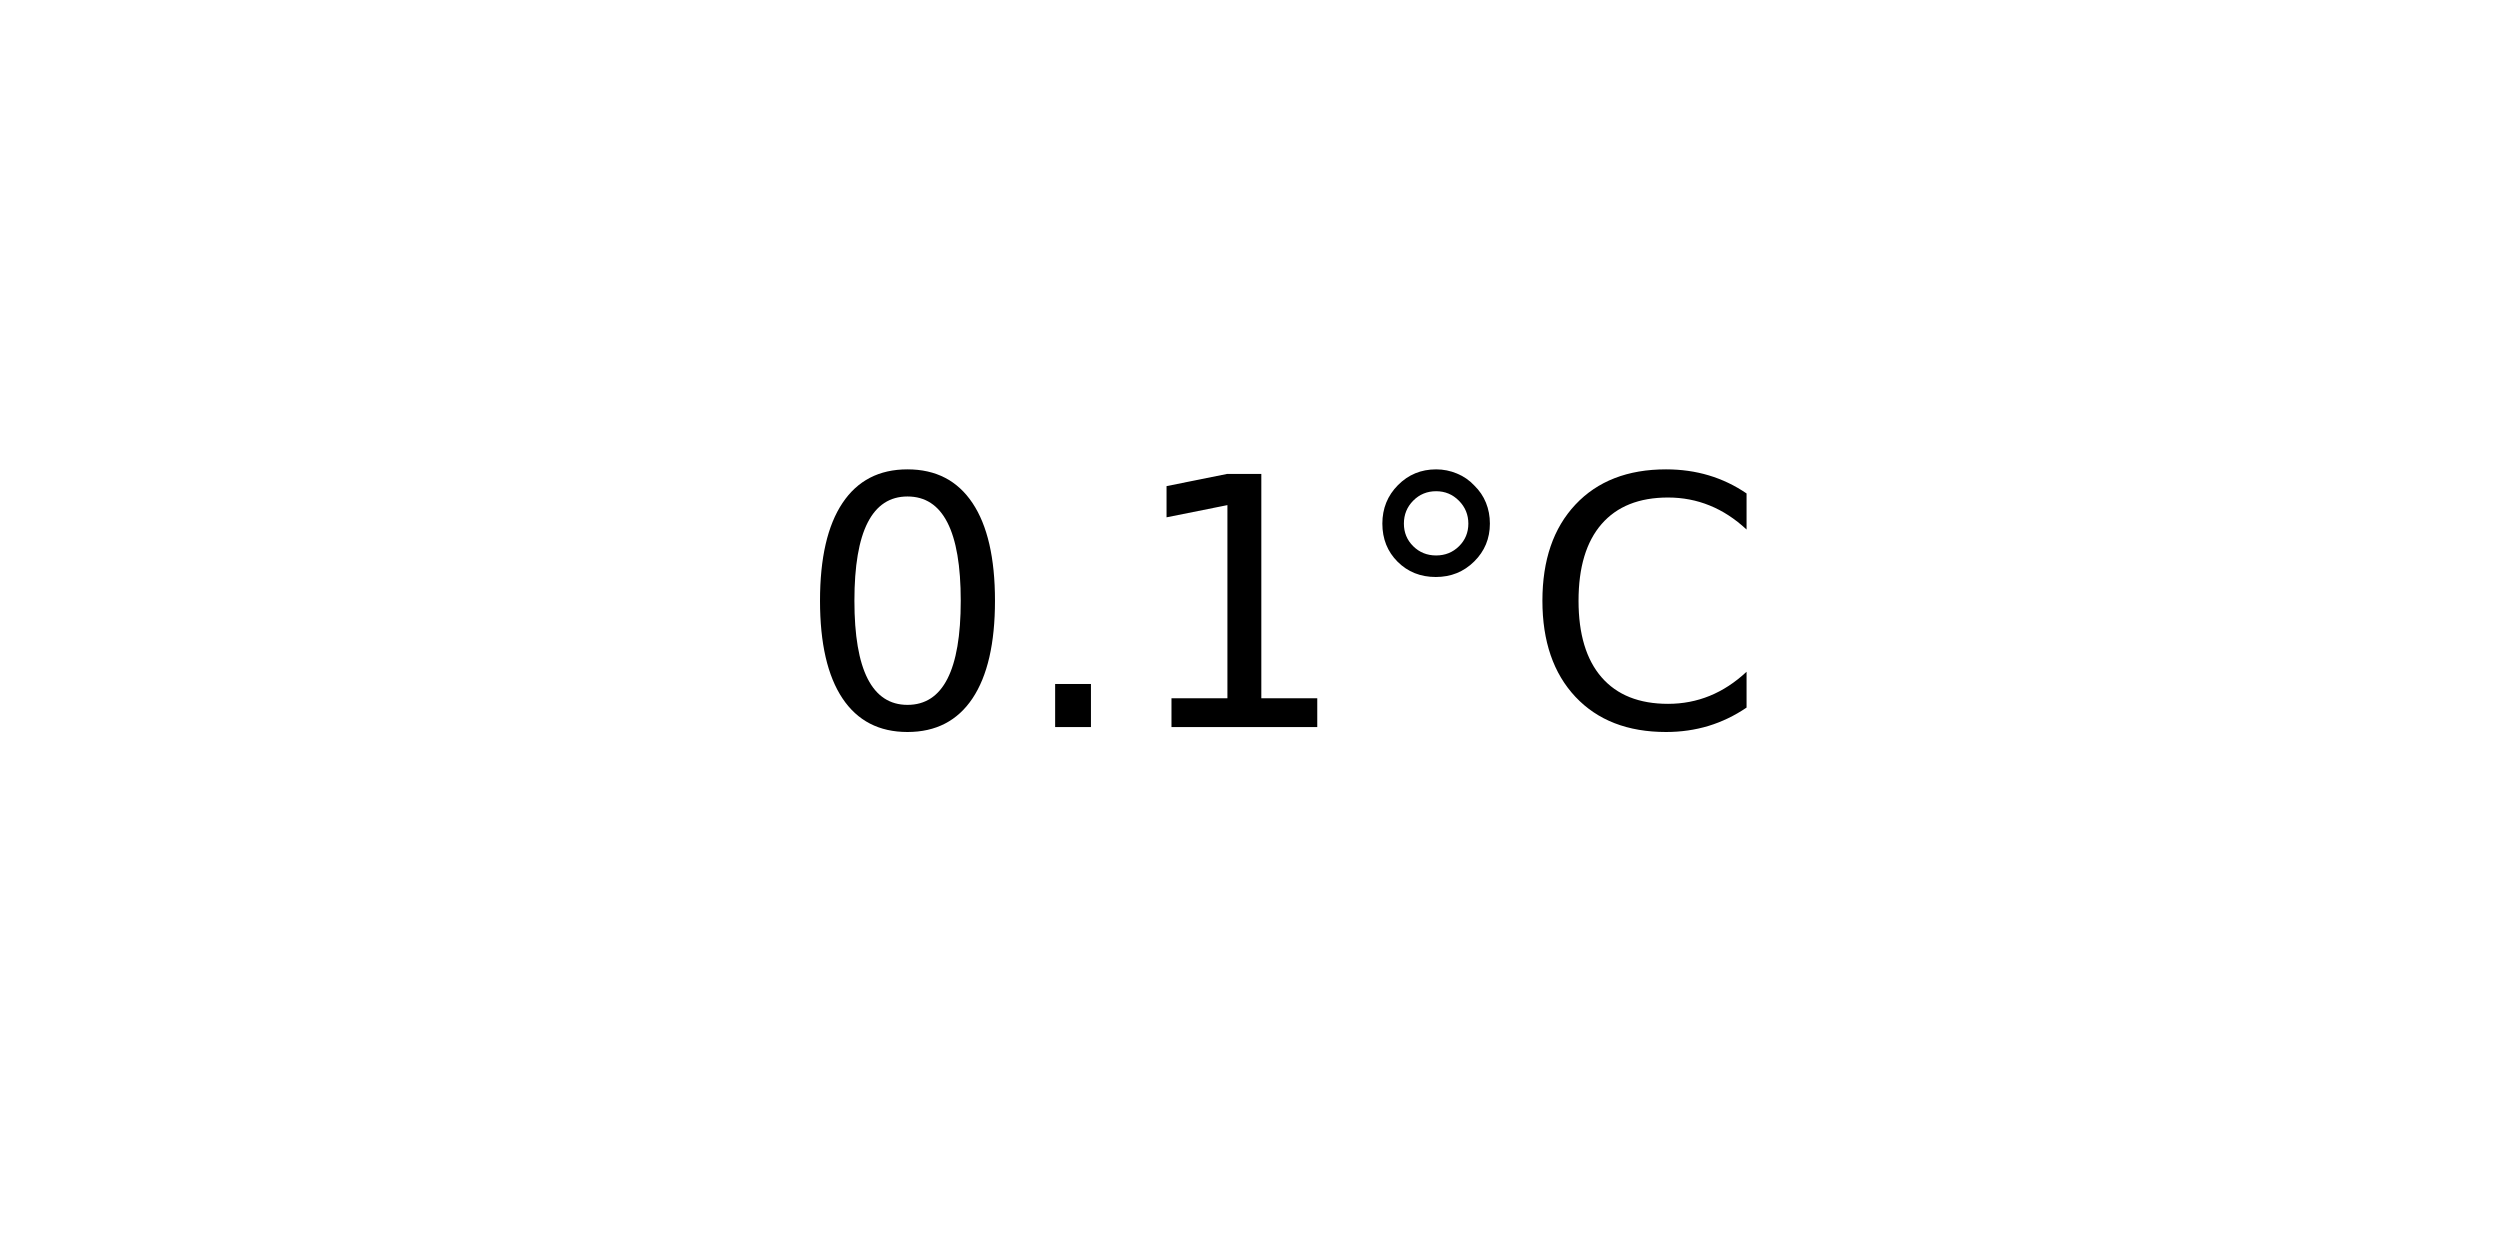
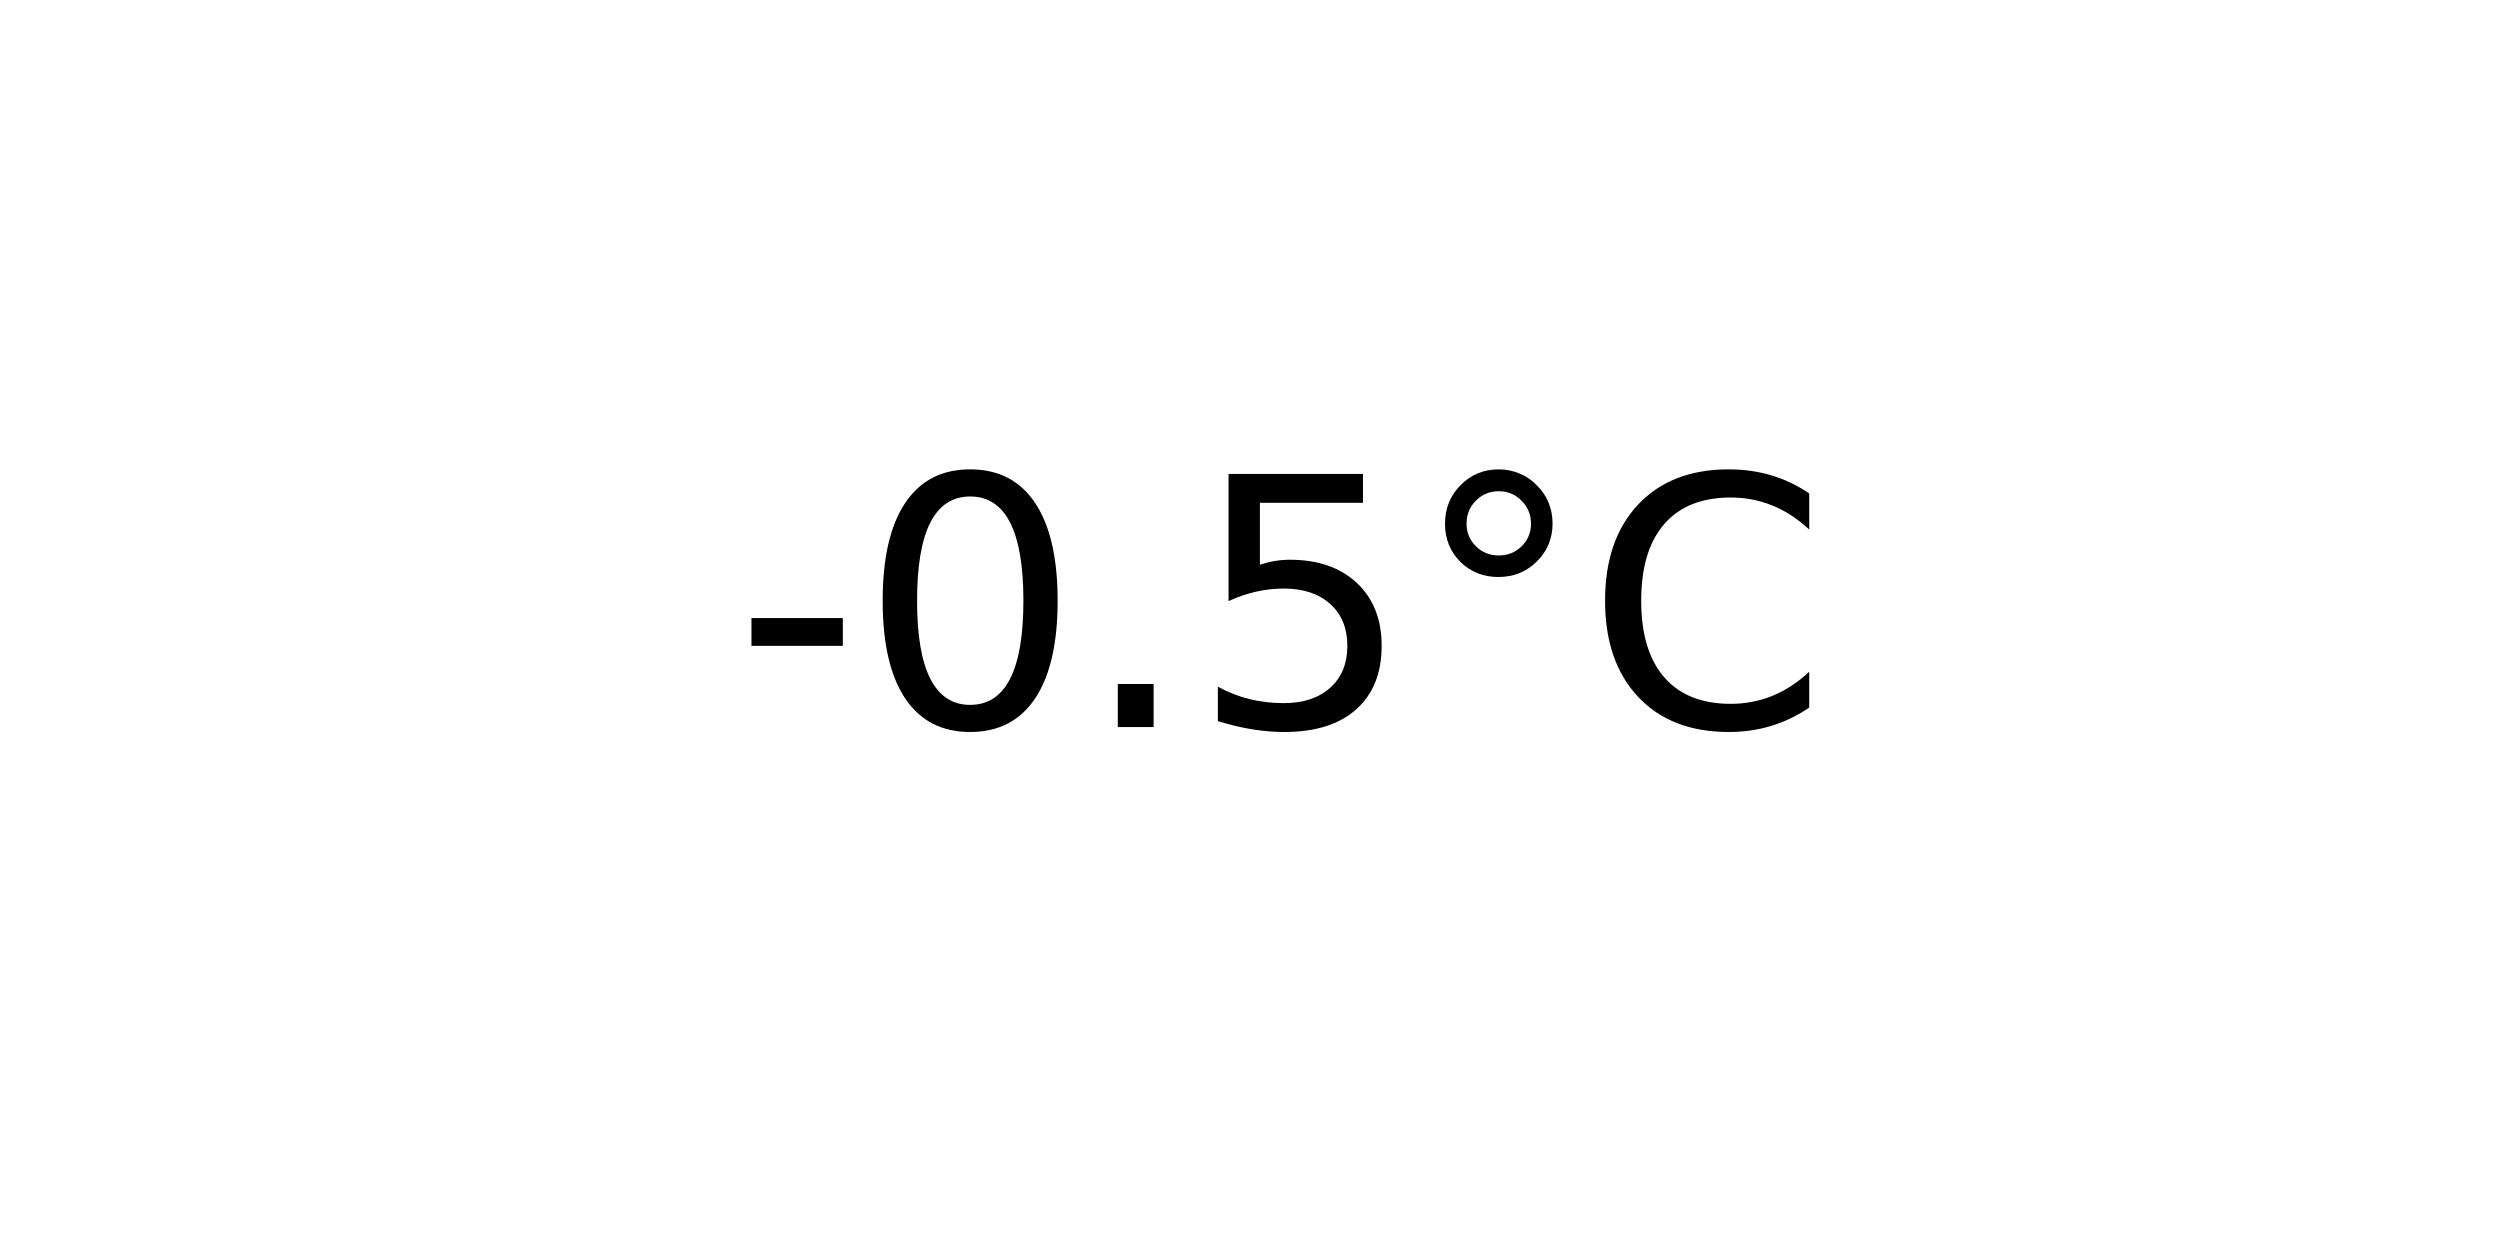
<svg xmlns="http://www.w3.org/2000/svg" xmlns:xlink="http://www.w3.org/1999/xlink" width="72pt" height="36pt" viewBox="0 0 72 36" version="1.1">
  <defs>
    <style type="text/css">*{stroke-linejoin: round; stroke-linecap: butt}</style>
  </defs>
  <g id="figure_1">
    <g id="axes_1">
      <g id="text_1">
-         <g transform="translate(22.95703 20.93937) scale(0.1 -0.1)">
+         <g transform="translate(21.15312 20.93937) scale(0.1 -0.1)">
          <defs>
+             <path id="DejaVuSans-2d" d="M 313 2009  L 1997 2009  L 1997 1497  L 313 1497  L 313 2009  z " transform="scale(0.015625)" />
            <path id="DejaVuSans-30" d="M 2034 4250  Q 1547 4250 1301 3770  Q 1056 3291 1056 2328  Q 1056 1369 1301 889  Q 1547 409 2034 409  Q 2525 409 2770 889  Q 3016 1369 3016 2328  Q 3016 3291 2770 3770  Q 2525 4250 2034 4250  z M 2034 4750  Q 2819 4750 3233 4129  Q 3647 3509 3647 2328  Q 3647 1150 3233 529  Q 2819 -91 2034 -91  Q 1250 -91 836 529  Q 422 1150 422 2328  Q 422 3509 836 4129  Q 1250 4750 2034 4750  z " transform="scale(0.015625)" />
            <path id="DejaVuSans-2e" d="M 684 794  L 1344 794  L 1344 0  L 684 0  L 684 794  z " transform="scale(0.015625)" />
-             <path id="DejaVuSans-31" d="M 794 531  L 1825 531  L 1825 4091  L 703 3866  L 703 4441  L 1819 4666  L 2450 4666  L 2450 531  L 3481 531  L 3481 0  L 794 0  L 794 531  z " transform="scale(0.015625)" />
+             <path id="DejaVuSans-35" d="M 691 4666  L 3169 4666  L 3169 4134  L 1269 4134  L 1269 2991  Q 1406 3038 1543 3061  Q 1681 3084 1819 3084  Q 2600 3084 3056 2656  Q 3513 2228 3513 1497  Q 3513 744 3044 326  Q 2575 -91 1722 -91  Q 1428 -91 1123 -41  Q 819 9 494 109  L 494 744  Q 775 591 1075 516  Q 1375 441 1709 441  Q 2250 441 2565 725  Q 2881 1009 2881 1497  Q 2881 1984 2565 2268  Q 2250 2553 1709 2553  Q 1456 2553 1204 2497  Q 953 2441 691 2322  L 691 4666  z " transform="scale(0.015625)" />
            <path id="DejaVuSans-b0" d="M 1600 4347  Q 1350 4347 1178 4173  Q 1006 4000 1006 3750  Q 1006 3503 1178 3333  Q 1350 3163 1600 3163  Q 1850 3163 2022 3333  Q 2194 3503 2194 3750  Q 2194 3997 2020 4172  Q 1847 4347 1600 4347  z M 1600 4750  Q 1800 4750 1984 4673  Q 2169 4597 2303 4453  Q 2447 4313 2519 4134  Q 2591 3956 2591 3750  Q 2591 3338 2302 3052  Q 2013 2766 1594 2766  Q 1172 2766 890 3047  Q 609 3328 609 3750  Q 609 4169 896 4459  Q 1184 4750 1600 4750  z " transform="scale(0.015625)" />
            <path id="DejaVuSans-43" d="M 4122 4306  L 4122 3641  Q 3803 3938 3442 4084  Q 3081 4231 2675 4231  Q 1875 4231 1450 3742  Q 1025 3253 1025 2328  Q 1025 1406 1450 917  Q 1875 428 2675 428  Q 3081 428 3442 575  Q 3803 722 4122 1019  L 4122 359  Q 3791 134 3420 21  Q 3050 -91 2638 -91  Q 1578 -91 968 557  Q 359 1206 359 2328  Q 359 3453 968 4101  Q 1578 4750 2638 4750  Q 3056 4750 3426 4639  Q 3797 4528 4122 4306  z " transform="scale(0.015625)" />
          </defs>
-           <use xlink:href="#DejaVuSans-30" />
-           <use xlink:href="#DejaVuSans-2e" x="63.623" />
-           <use xlink:href="#DejaVuSans-31" x="95.41" />
-           <use xlink:href="#DejaVuSans-b0" x="159.033" />
-           <use xlink:href="#DejaVuSans-43" x="209.033" />
+           <use xlink:href="#DejaVuSans-2d" />
+           <use xlink:href="#DejaVuSans-30" x="36.084" />
+           <use xlink:href="#DejaVuSans-2e" x="99.707" />
+           <use xlink:href="#DejaVuSans-35" x="131.494" />
+           <use xlink:href="#DejaVuSans-b0" x="195.117" />
+           <use xlink:href="#DejaVuSans-43" x="245.117" />
        </g>
      </g>
    </g>
  </g>
</svg>
